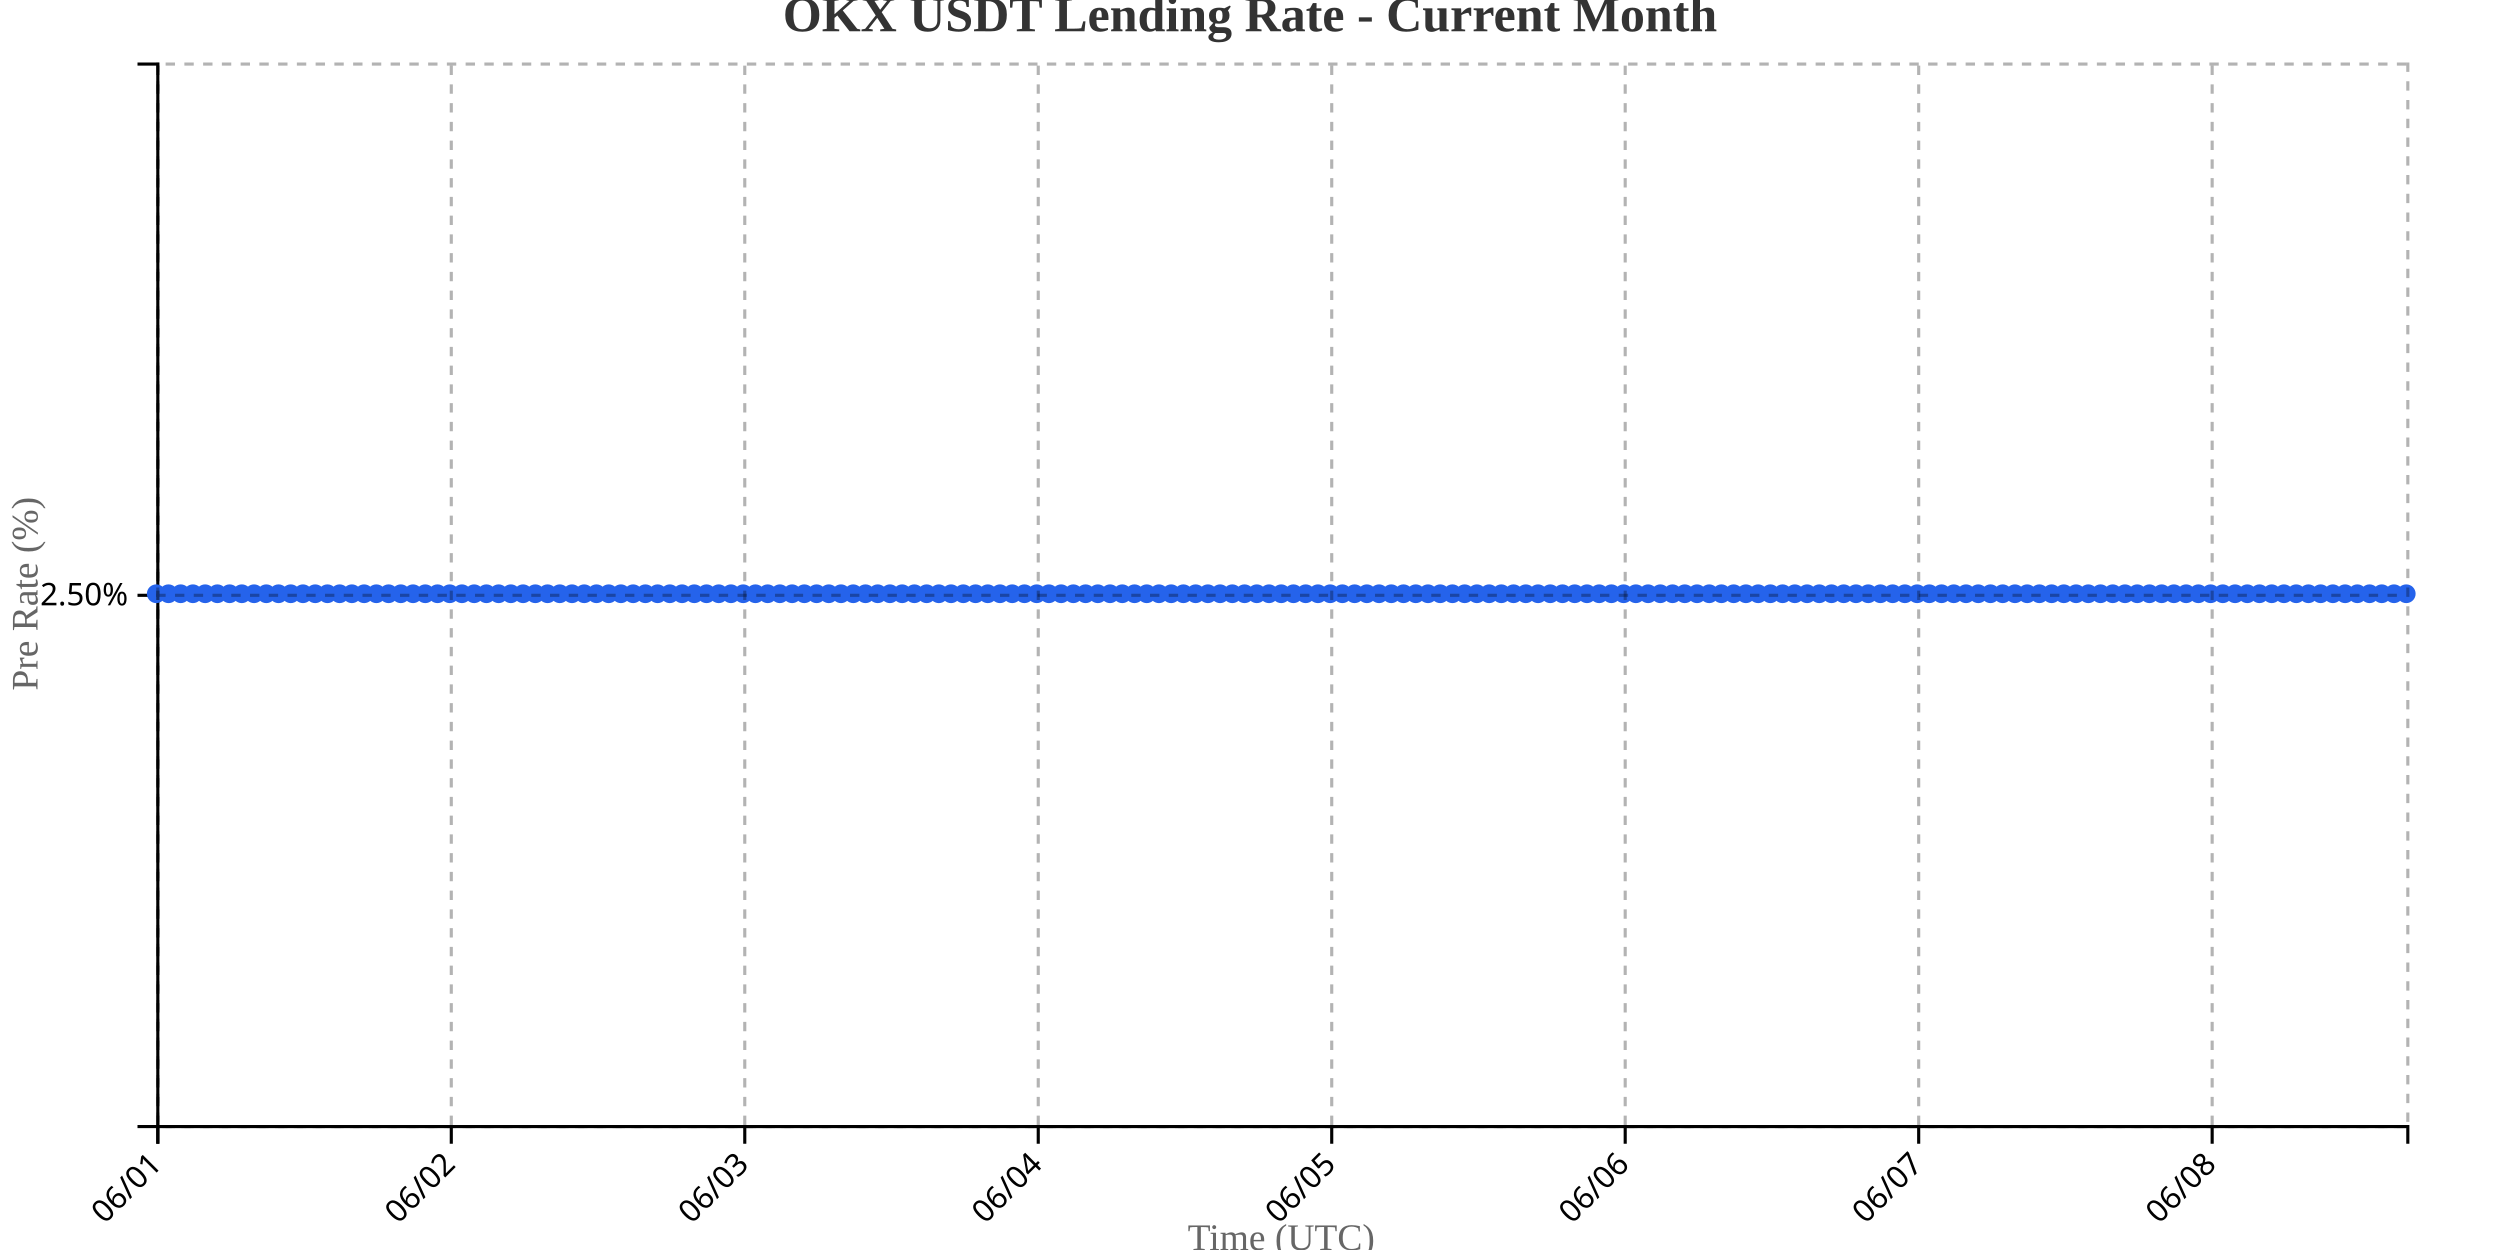
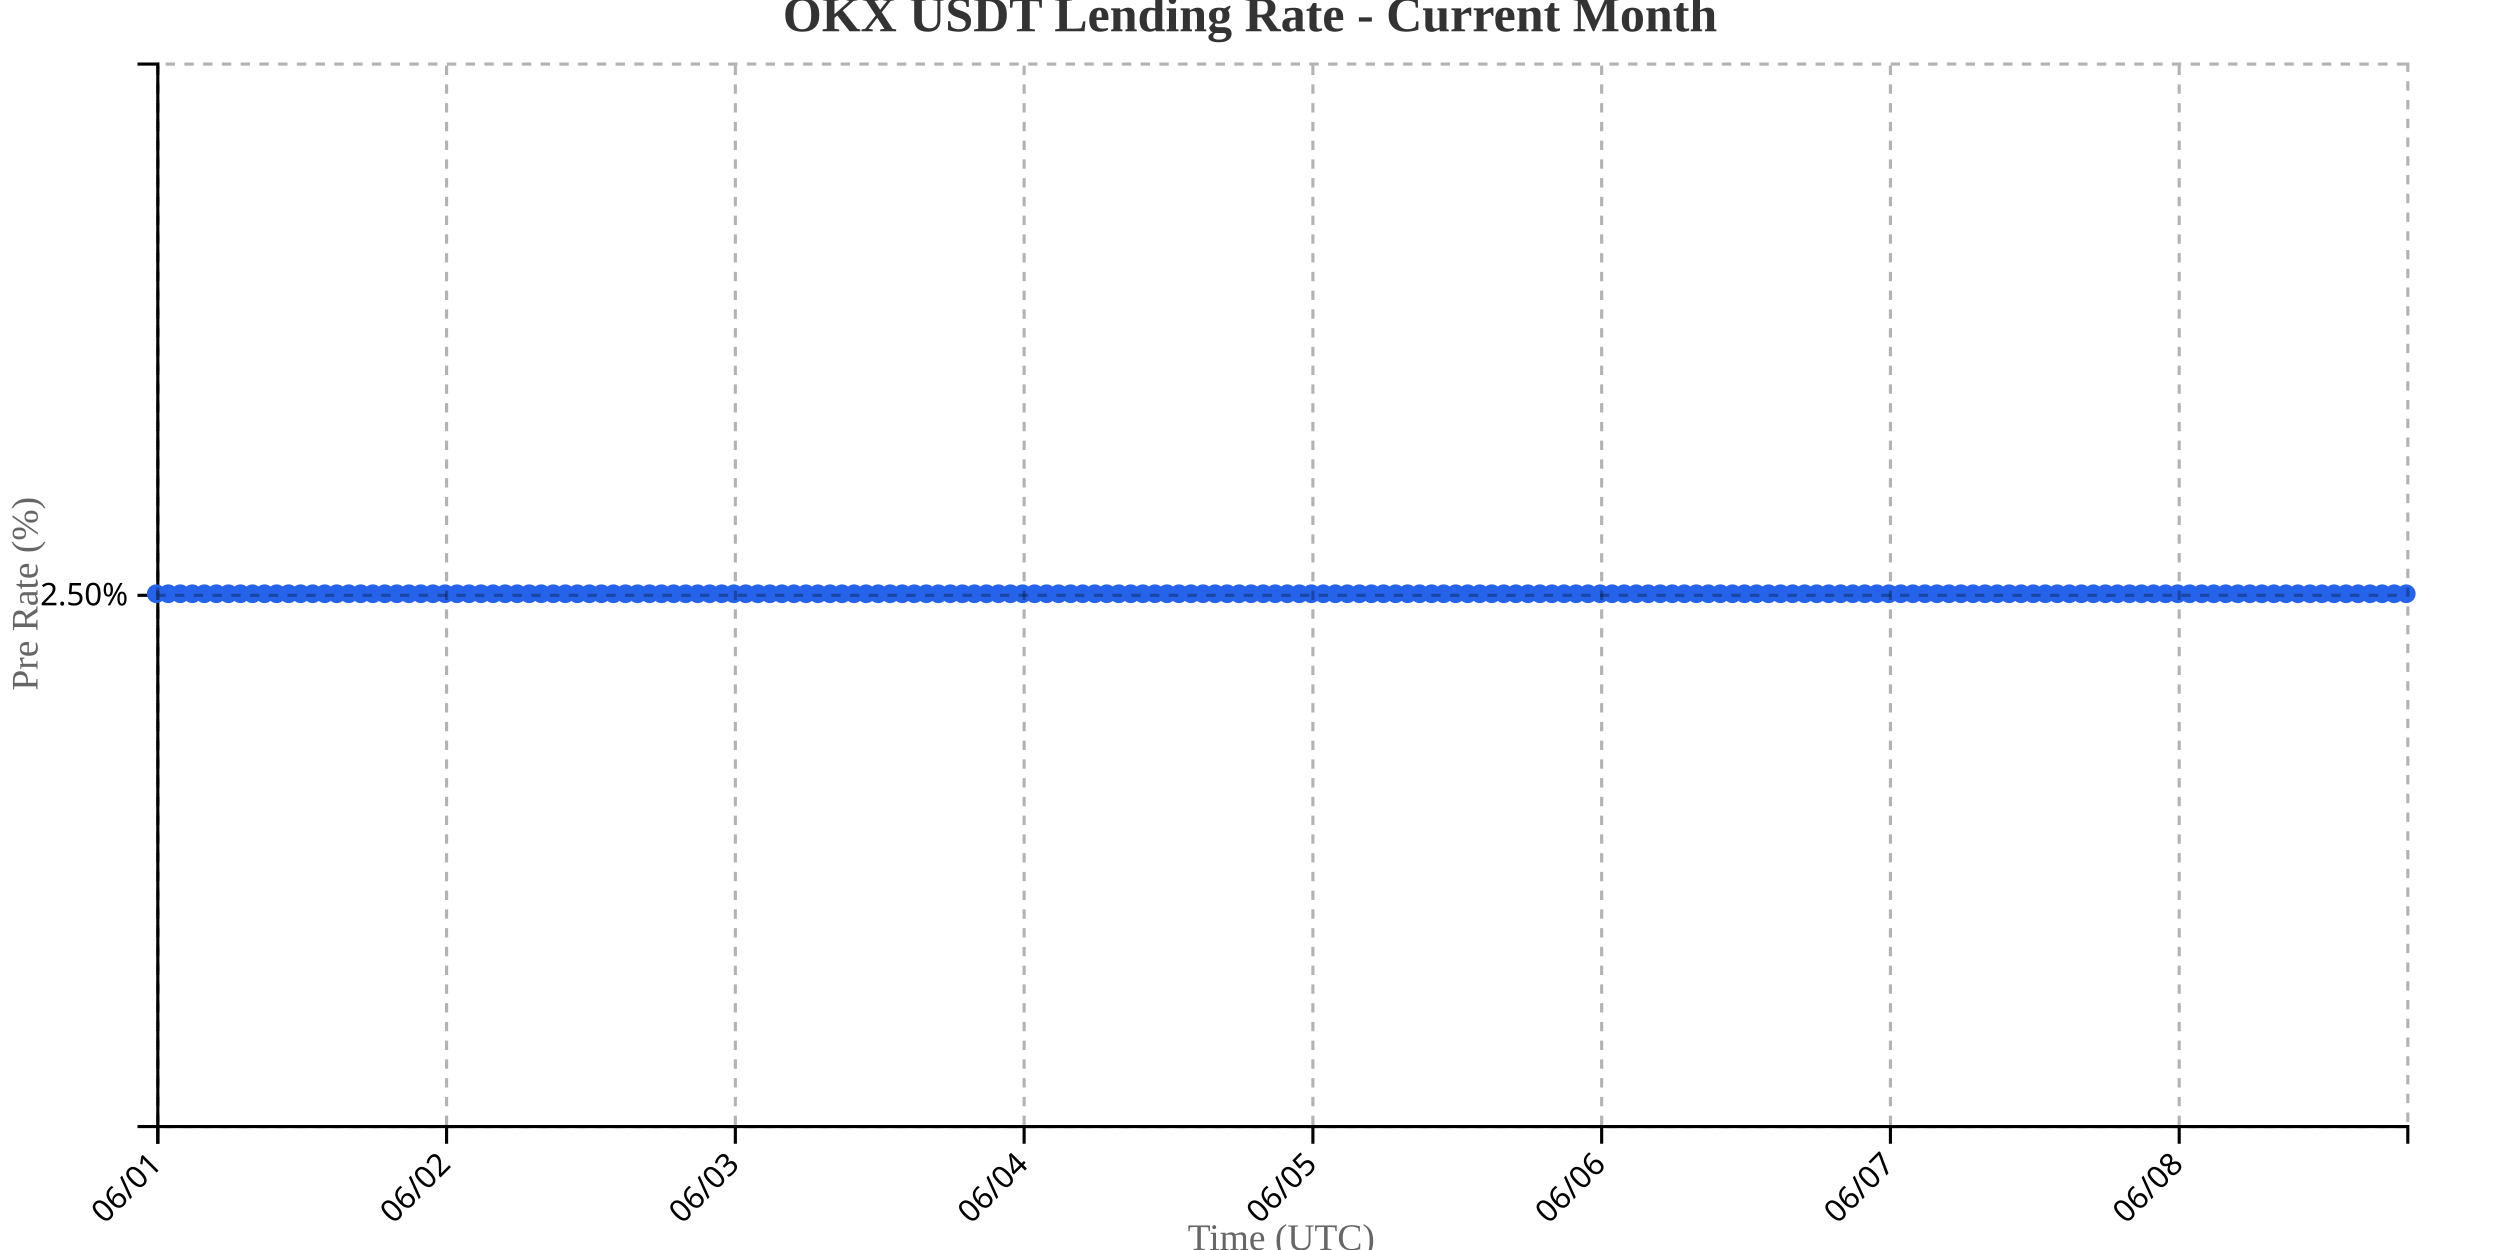
<svg xmlns="http://www.w3.org/2000/svg" width="800" height="400">
  <g transform="translate(50,20)">
    <g transform="translate(0,340)" fill="none" font-size="10" font-family="sans-serif" text-anchor="middle">
      <path class="domain" stroke="currentColor" d="M0.5,6V0.5H720.5V6" />
      <g class="tick" opacity="1" transform="translate(0.5,0)">
        <line stroke="currentColor" y2="6" />
        <text fill="currentColor" y="9" dy=".15em" style="text-anchor: end;" dx="-.8em" transform="rotate(-45)">06/01</text>
      </g>
-       <g class="tick" opacity="1" transform="translate(94.41304,0)">
+       <g class="tick" opacity="1" transform="translate(92.90642,0)">
        <line stroke="currentColor" y2="6" />
        <text fill="currentColor" y="9" dy=".15em" style="text-anchor: end;" dx="-.8em" transform="rotate(-45)">06/02</text>
      </g>
-       <g class="tick" opacity="1" transform="translate(188.3261,0)">
+       <g class="tick" opacity="1" transform="translate(185.3128,0)">
        <line stroke="currentColor" y2="6" />
        <text fill="currentColor" y="9" dy=".15em" style="text-anchor: end;" dx="-.8em" transform="rotate(-45)">06/03</text>
      </g>
-       <g class="tick" opacity="1" transform="translate(282.2391,0)">
+       <g class="tick" opacity="1" transform="translate(277.7193,0)">
        <line stroke="currentColor" y2="6" />
        <text fill="currentColor" y="9" dy=".15em" style="text-anchor: end;" dx="-.8em" transform="rotate(-45)">06/04</text>
      </g>
-       <g class="tick" opacity="1" transform="translate(376.1522,0)">
+       <g class="tick" opacity="1" transform="translate(370.1257,0)">
        <line stroke="currentColor" y2="6" />
        <text fill="currentColor" y="9" dy=".15em" style="text-anchor: end;" dx="-.8em" transform="rotate(-45)">06/05</text>
      </g>
-       <g class="tick" opacity="1" transform="translate(470.0652,0)">
+       <g class="tick" opacity="1" transform="translate(462.5321,0)">
        <line stroke="currentColor" y2="6" />
        <text fill="currentColor" y="9" dy=".15em" style="text-anchor: end;" dx="-.8em" transform="rotate(-45)">06/06</text>
      </g>
-       <g class="tick" opacity="1" transform="translate(563.9783,0)">
+       <g class="tick" opacity="1" transform="translate(554.9385,0)">
        <line stroke="currentColor" y2="6" />
        <text fill="currentColor" y="9" dy=".15em" style="text-anchor: end;" dx="-.8em" transform="rotate(-45)">06/07</text>
      </g>
-       <g class="tick" opacity="1" transform="translate(657.8913,0)">
+       <g class="tick" opacity="1" transform="translate(647.3449,0)">
        <line stroke="currentColor" y2="6" />
        <text fill="currentColor" y="9" dy=".15em" style="text-anchor: end;" dx="-.8em" transform="rotate(-45)">06/08</text>
      </g>
    </g>
    <g fill="none" font-size="10" font-family="sans-serif" text-anchor="end">
      <path class="domain" stroke="currentColor" d="M-6,340.5H0.5V0.5H-6" />
      <g class="tick" opacity="1" transform="translate(0,170.5)">
        <line stroke="currentColor" x2="-6" />
        <text fill="currentColor" x="-9" dy="0.32em">2.50%</text>
      </g>
    </g>
    <text transform="rotate(-90)" y="-50" x="-170" dy="1em" style="text-anchor: middle; font-size: 12px; fill: #666;">Pre Rate (%)</text>
    <text transform="translate(360, 380)" style="text-anchor: middle; font-size: 12px; fill: #666;">Time (UTC)</text>
-     <path fill="none" stroke="#2563eb" stroke-width="2" d="M0,170C1.304,170,2.609,170,3.913,170C5.217,170,6.522,170,7.826,170C9.13,170,10.435,170,11.739,170C13.043,170,14.348,170,15.652,170C16.957,170,18.261,170,19.565,170C20.87,170,22.174,170,23.478,170C24.783,170,26.087,170,27.391,170C28.696,170,30,170,31.304,170C32.609,170,33.913,170,35.217,170C36.522,170,37.826,170,39.13,170C40.435,170,41.739,170,43.043,170C44.348,170,45.652,170,46.957,170C48.261,170,49.565,170,50.87,170C52.174,170,53.478,170,54.783,170C56.087,170,57.391,170,58.696,170C60,170,61.304,170,62.609,170C63.913,170,65.217,170,66.522,170C67.826,170,69.13,170,70.435,170C71.739,170,73.043,170,74.348,170C75.652,170,76.957,170,78.261,170C79.565,170,80.87,170,82.174,170C83.478,170,84.783,170,86.087,170C87.391,170,88.696,170,90,170C91.304,170,92.609,170,93.913,170C95.217,170,96.522,170,97.826,170C99.13,170,100.435,170,101.739,170C103.043,170,104.348,170,105.652,170C106.957,170,108.261,170,109.565,170C110.87,170,112.174,170,113.478,170C114.783,170,116.087,170,117.391,170C118.696,170,120,170,121.304,170C122.609,170,123.913,170,125.217,170C126.522,170,127.826,170,129.13,170C130.435,170,131.739,170,133.043,170C134.348,170,135.652,170,136.957,170C138.261,170,139.565,170,140.87,170C142.174,170,143.478,170,144.783,170C146.087,170,147.391,170,148.696,170C150,170,151.304,170,152.609,170C153.913,170,155.217,170,156.522,170C157.826,170,159.13,170,160.435,170C161.739,170,163.043,170,164.348,170C165.652,170,166.957,170,168.261,170C169.565,170,170.87,170,172.174,170C173.478,170,174.783,170,176.087,170C177.391,170,178.696,170,180,170C181.304,170,182.609,170,183.913,170C185.217,170,186.522,170,187.826,170C189.13,170,190.435,170,191.739,170C193.043,170,194.348,170,195.652,170C196.957,170,198.261,170,199.565,170C200.87,170,202.174,170,203.478,170C204.783,170,206.087,170,207.391,170C208.696,170,210,170,211.304,170C212.609,170,213.913,170,215.217,170C216.522,170,217.826,170,219.13,170C220.435,170,221.739,170,223.043,170C224.348,170,225.652,170,226.957,170C228.261,170,229.565,170,230.87,170C232.174,170,233.478,170,234.783,170C236.087,170,237.391,170,238.696,170C240,170,241.304,170,242.609,170C243.913,170,245.217,170,246.522,170C247.826,170,249.13,170,250.435,170C251.739,170,253.043,170,254.348,170C255.652,170,256.957,170,258.261,170C259.565,170,260.87,170,262.174,170C263.478,170,264.783,170,266.087,170C267.391,170,268.696,170,270,170C271.304,170,272.609,170,273.913,170C275.217,170,276.522,170,277.826,170C279.13,170,280.435,170,281.739,170C283.043,170,284.348,170,285.652,170C286.957,170,288.261,170,289.565,170C290.87,170,292.174,170,293.478,170C294.783,170,296.087,170,297.391,170C298.696,170,300,170,301.304,170C302.609,170,303.913,170,305.217,170C306.522,170,307.826,170,309.13,170C310.435,170,311.739,170,313.043,170C314.348,170,315.652,170,316.957,170C318.261,170,319.565,170,320.87,170C322.174,170,323.478,170,324.783,170C326.087,170,327.391,170,328.696,170C330,170,331.304,170,332.609,170C333.913,170,335.217,170,336.522,170C337.826,170,339.13,170,340.435,170C341.739,170,343.043,170,344.348,170C345.652,170,346.957,170,348.261,170C349.565,170,350.87,170,352.174,170C353.478,170,354.783,170,356.087,170C357.391,170,358.696,170,360,170C361.304,170,362.609,170,363.913,170C365.217,170,366.522,170,367.826,170C369.13,170,370.435,170,371.739,170C373.043,170,374.348,170,375.652,170C376.957,170,378.261,170,379.565,170C380.87,170,382.174,170,383.478,170C384.783,170,386.087,170,387.391,170C388.696,170,390,170,391.304,170C392.609,170,393.913,170,395.217,170C396.522,170,397.826,170,399.13,170C400.435,170,401.739,170,403.043,170C404.348,170,405.652,170,406.957,170C408.261,170,409.565,170,410.87,170C412.174,170,413.478,170,414.783,170C416.087,170,417.391,170,418.696,170C420,170,421.304,170,422.609,170C423.913,170,425.217,170,426.522,170C427.826,170,429.13,170,430.435,170C431.739,170,433.043,170,434.348,170C435.652,170,436.957,170,438.261,170C439.565,170,440.87,170,442.174,170C443.478,170,444.783,170,446.087,170C447.391,170,448.696,170,450,170C451.304,170,452.609,170,453.913,170C455.217,170,456.522,170,457.826,170C459.13,170,460.435,170,461.739,170C463.043,170,464.348,170,465.652,170C466.957,170,468.261,170,469.565,170C470.87,170,472.174,170,473.478,170C474.783,170,476.087,170,477.391,170C478.696,170,480,170,481.304,170C482.609,170,483.913,170,485.217,170C486.522,170,487.826,170,489.13,170C490.435,170,491.739,170,493.043,170C494.348,170,495.652,170,496.957,170C498.261,170,499.565,170,500.87,170C502.174,170,503.478,170,504.783,170C506.087,170,507.391,170,508.696,170C510,170,511.304,170,512.609,170C513.913,170,515.217,170,516.522,170C517.826,170,519.13,170,520.435,170C521.739,170,523.043,170,524.348,170C525.652,170,526.957,170,528.261,170C529.565,170,530.87,170,532.174,170C533.478,170,534.783,170,536.087,170C537.391,170,538.696,170,540,170C541.304,170,542.609,170,543.913,170C545.217,170,546.522,170,547.826,170C549.13,170,550.435,170,551.739,170C553.043,170,554.348,170,555.652,170C556.957,170,558.261,170,559.565,170C560.87,170,562.174,170,563.478,170C564.783,170,566.087,170,567.391,170C568.696,170,570,170,571.304,170C572.609,170,573.913,170,575.217,170C576.522,170,577.826,170,579.13,170C580.435,170,581.739,170,583.043,170C584.348,170,585.652,170,586.957,170C588.261,170,589.565,170,590.87,170C592.174,170,593.478,170,594.783,170C596.087,170,597.391,170,598.696,170C600,170,601.304,170,602.609,170C603.913,170,605.217,170,606.522,170C607.826,170,609.13,170,610.435,170C611.739,170,613.043,170,614.348,170C615.652,170,616.957,170,618.261,170C619.565,170,620.87,170,622.174,170C623.478,170,624.783,170,626.087,170C627.391,170,628.696,170,630,170C631.304,170,632.609,170,633.913,170C635.217,170,636.522,170,637.826,170C639.13,170,640.435,170,641.739,170C643.043,170,644.348,170,645.652,170C646.957,170,648.261,170,649.565,170C650.87,170,652.174,170,653.478,170C654.783,170,656.087,170,657.391,170C658.696,170,660,170,661.304,170C662.609,170,663.913,170,665.217,170C666.522,170,667.826,170,669.13,170C670.435,170,671.739,170,673.043,170C674.348,170,675.652,170,676.957,170C678.261,170,679.565,170,680.87,170C682.174,170,683.478,170,684.783,170C686.087,170,687.391,170,688.696,170C690,170,691.304,170,692.609,170C693.913,170,695.217,170,696.522,170C697.826,170,699.13,170,700.435,170C701.739,170,703.043,170,704.348,170C705.652,170,706.957,170,708.261,170C709.565,170,710.87,170,712.174,170C713.478,170,714.783,170,716.087,170C717.391,170,718.696,170,720,170" />
+     <path fill="none" stroke="#2563eb" stroke-width="2" d="M0,170C1.283,170,2.567,170,3.85,170C5.134,170,6.417,170,7.701,170C8.984,170,10.267,170,11.551,170C12.834,170,14.118,170,15.401,170C16.684,170,17.968,170,19.251,170C20.535,170,21.818,170,23.102,170C24.385,170,25.668,170,26.952,170C28.235,170,29.519,170,30.802,170C32.086,170,33.369,170,34.652,170C35.936,170,37.219,170,38.503,170C39.786,170,41.07,170,42.353,170C43.636,170,44.92,170,46.203,170C47.487,170,48.77,170,50.053,170C51.337,170,52.62,170,53.904,170C55.187,170,56.471,170,57.754,170C59.037,170,60.321,170,61.604,170C62.888,170,64.171,170,65.455,170C66.738,170,68.021,170,69.305,170C70.588,170,71.872,170,73.155,170C74.439,170,75.722,170,77.005,170C78.289,170,79.572,170,80.856,170C82.139,170,83.422,170,84.706,170C85.989,170,87.273,170,88.556,170C89.84,170,91.123,170,92.406,170C93.69,170,94.973,170,96.257,170C97.54,170,98.824,170,100.107,170C101.39,170,102.674,170,103.957,170C105.241,170,106.524,170,107.807,170C109.091,170,110.374,170,111.658,170C112.941,170,114.225,170,115.508,170C116.791,170,118.075,170,119.358,170C120.642,170,121.925,170,123.209,170C124.492,170,125.775,170,127.059,170C128.342,170,129.626,170,130.909,170C132.193,170,133.476,170,134.759,170C136.043,170,137.326,170,138.61,170C139.893,170,141.176,170,142.46,170C143.743,170,145.027,170,146.31,170C147.594,170,148.877,170,150.16,170C151.444,170,152.727,170,154.011,170C155.294,170,156.578,170,157.861,170C159.144,170,160.428,170,161.711,170C162.995,170,164.278,170,165.561,170C166.845,170,168.128,170,169.412,170C170.695,170,171.979,170,173.262,170C174.545,170,175.829,170,177.112,170C178.396,170,179.679,170,180.963,170C182.246,170,183.529,170,184.813,170C186.096,170,187.38,170,188.663,170C189.947,170,191.23,170,192.513,170C193.797,170,195.08,170,196.364,170C197.647,170,198.93,170,200.214,170C201.497,170,202.781,170,204.064,170C205.348,170,206.631,170,207.914,170C209.198,170,210.481,170,211.765,170C213.048,170,214.332,170,215.615,170C216.898,170,218.182,170,219.465,170C220.749,170,222.032,170,223.316,170C224.599,170,225.882,170,227.166,170C228.449,170,229.733,170,231.016,170C232.299,170,233.583,170,234.866,170C236.15,170,237.433,170,238.717,170C240,170,241.283,170,242.567,170C243.85,170,245.134,170,246.417,170C247.701,170,248.984,170,250.267,170C251.551,170,252.834,170,254.118,170C255.401,170,256.684,170,257.968,170C259.251,170,260.535,170,261.818,170C263.102,170,264.385,170,265.668,170C266.952,170,268.235,170,269.519,170C270.802,170,272.086,170,273.369,170C274.652,170,275.936,170,277.219,170C278.503,170,279.786,170,281.07,170C282.353,170,283.636,170,284.92,170C286.203,170,287.487,170,288.77,170C290.053,170,291.337,170,292.62,170C293.904,170,295.187,170,296.471,170C297.754,170,299.037,170,300.321,170C301.604,170,302.888,170,304.171,170C305.455,170,306.738,170,308.021,170C309.305,170,310.588,170,311.872,170C313.155,170,314.439,170,315.722,170C317.005,170,318.289,170,319.572,170C320.856,170,322.139,170,323.422,170C324.706,170,325.989,170,327.273,170C328.556,170,329.84,170,331.123,170C332.406,170,333.69,170,334.973,170C336.257,170,337.54,170,338.824,170C340.107,170,341.39,170,342.674,170C343.957,170,345.241,170,346.524,170C347.807,170,349.091,170,350.374,170C351.658,170,352.941,170,354.225,170C355.508,170,356.791,170,358.075,170C359.358,170,360.642,170,361.925,170C363.209,170,364.492,170,365.775,170C367.059,170,368.342,170,369.626,170C370.909,170,372.193,170,373.476,170C374.759,170,376.043,170,377.326,170C378.61,170,379.893,170,381.176,170C382.46,170,383.743,170,385.027,170C386.31,170,387.594,170,388.877,170C390.16,170,391.444,170,392.727,170C394.011,170,395.294,170,396.578,170C397.861,170,399.144,170,400.428,170C401.711,170,402.995,170,404.278,170C405.561,170,406.845,170,408.128,170C409.412,170,410.695,170,411.979,170C413.262,170,414.545,170,415.829,170C417.112,170,418.396,170,419.679,170C420.963,170,422.246,170,423.529,170C424.813,170,426.096,170,427.38,170C428.663,170,429.947,170,431.23,170C432.513,170,433.797,170,435.08,170C436.364,170,437.647,170,438.93,170C440.214,170,441.497,170,442.781,170C444.064,170,445.348,170,446.631,170C447.914,170,449.198,170,450.481,170C451.765,170,453.048,170,454.332,170C455.615,170,456.898,170,458.182,170C459.465,170,460.749,170,462.032,170C463.316,170,464.599,170,465.882,170C467.166,170,468.449,170,469.733,170C471.016,170,472.299,170,473.583,170C474.866,170,476.15,170,477.433,170C478.717,170,480,170,481.283,170C482.567,170,483.85,170,485.134,170C486.417,170,487.701,170,488.984,170C490.267,170,491.551,170,492.834,170C494.118,170,495.401,170,496.684,170C497.968,170,499.251,170,500.535,170C501.818,170,503.102,170,504.385,170C505.668,170,506.952,170,508.235,170C509.519,170,510.802,170,512.086,170C513.369,170,514.652,170,515.936,170C517.219,170,518.503,170,519.786,170C521.07,170,522.353,170,523.636,170C524.92,170,526.203,170,527.487,170C528.77,170,530.053,170,531.337,170C532.62,170,533.904,170,535.187,170C536.471,170,537.754,170,539.037,170C540.321,170,541.604,170,542.888,170C544.171,170,545.455,170,546.738,170C548.021,170,549.305,170,550.588,170C551.872,170,553.155,170,554.439,170C555.722,170,557.005,170,558.289,170C559.572,170,560.856,170,562.139,170C563.422,170,564.706,170,565.989,170C567.273,170,568.556,170,569.84,170C571.123,170,572.406,170,573.69,170C574.973,170,576.257,170,577.54,170C578.824,170,580.107,170,581.39,170C582.674,170,583.957,170,585.241,170C586.524,170,587.807,170,589.091,170C590.374,170,591.658,170,592.941,170C594.225,170,595.508,170,596.791,170C598.075,170,599.358,170,600.642,170C601.925,170,603.209,170,604.492,170C605.775,170,607.059,170,608.342,170C609.626,170,610.909,170,612.193,170C613.476,170,614.759,170,616.043,170C617.326,170,618.61,170,619.893,170C621.176,170,622.46,170,623.743,170C625.027,170,626.31,170,627.594,170C628.877,170,630.16,170,631.444,170C632.727,170,634.011,170,635.294,170C636.578,170,637.861,170,639.144,170C640.428,170,641.711,170,642.995,170C644.278,170,645.561,170,646.845,170C648.128,170,649.412,170,650.695,170C651.979,170,653.262,170,654.545,170C655.829,170,657.112,170,658.396,170C659.679,170,660.963,170,662.246,170C663.529,170,664.813,170,666.096,170C667.38,170,668.663,170,669.947,170C671.23,170,672.513,170,673.797,170C675.08,170,676.364,170,677.647,170C678.93,170,680.214,170,681.497,170C682.781,170,684.064,170,685.348,170C686.631,170,687.914,170,689.198,170C690.481,170,691.765,170,693.048,170C694.332,170,695.615,170,696.898,170C698.182,170,699.465,170,700.749,170C702.032,170,703.316,170,704.599,170C705.882,170,707.166,170,708.449,170C709.733,170,711.016,170,712.299,170C713.583,170,714.866,170,716.15,170C717.433,170,718.717,170,720,170" />
    <circle class="dot" cx="0" cy="170" r="3" fill="#2563eb" />
-     <circle class="dot" cx="3.913" cy="170" r="3" fill="#2563eb" />
-     <circle class="dot" cx="7.826" cy="170" r="3" fill="#2563eb" />
-     <circle class="dot" cx="11.739" cy="170" r="3" fill="#2563eb" />
-     <circle class="dot" cx="15.652" cy="170" r="3" fill="#2563eb" />
-     <circle class="dot" cx="19.565" cy="170" r="3" fill="#2563eb" />
-     <circle class="dot" cx="23.478" cy="170" r="3" fill="#2563eb" />
-     <circle class="dot" cx="27.391" cy="170" r="3" fill="#2563eb" />
-     <circle class="dot" cx="31.304" cy="170" r="3" fill="#2563eb" />
-     <circle class="dot" cx="35.217" cy="170" r="3" fill="#2563eb" />
-     <circle class="dot" cx="39.13" cy="170" r="3" fill="#2563eb" />
-     <circle class="dot" cx="43.043" cy="170" r="3" fill="#2563eb" />
-     <circle class="dot" cx="46.957" cy="170" r="3" fill="#2563eb" />
-     <circle class="dot" cx="50.87" cy="170" r="3" fill="#2563eb" />
-     <circle class="dot" cx="54.783" cy="170" r="3" fill="#2563eb" />
-     <circle class="dot" cx="58.696" cy="170" r="3" fill="#2563eb" />
-     <circle class="dot" cx="62.609" cy="170" r="3" fill="#2563eb" />
-     <circle class="dot" cx="66.522" cy="170" r="3" fill="#2563eb" />
-     <circle class="dot" cx="70.435" cy="170" r="3" fill="#2563eb" />
-     <circle class="dot" cx="74.348" cy="170" r="3" fill="#2563eb" />
-     <circle class="dot" cx="78.261" cy="170" r="3" fill="#2563eb" />
-     <circle class="dot" cx="82.174" cy="170" r="3" fill="#2563eb" />
-     <circle class="dot" cx="86.087" cy="170" r="3" fill="#2563eb" />
-     <circle class="dot" cx="90" cy="170" r="3" fill="#2563eb" />
-     <circle class="dot" cx="93.913" cy="170" r="3" fill="#2563eb" />
-     <circle class="dot" cx="97.826" cy="170" r="3" fill="#2563eb" />
-     <circle class="dot" cx="101.739" cy="170" r="3" fill="#2563eb" />
-     <circle class="dot" cx="105.652" cy="170" r="3" fill="#2563eb" />
-     <circle class="dot" cx="109.565" cy="170" r="3" fill="#2563eb" />
-     <circle class="dot" cx="113.478" cy="170" r="3" fill="#2563eb" />
-     <circle class="dot" cx="117.391" cy="170" r="3" fill="#2563eb" />
-     <circle class="dot" cx="121.304" cy="170" r="3" fill="#2563eb" />
-     <circle class="dot" cx="125.217" cy="170" r="3" fill="#2563eb" />
-     <circle class="dot" cx="129.13" cy="170" r="3" fill="#2563eb" />
-     <circle class="dot" cx="133.043" cy="170" r="3" fill="#2563eb" />
-     <circle class="dot" cx="136.957" cy="170" r="3" fill="#2563eb" />
-     <circle class="dot" cx="140.87" cy="170" r="3" fill="#2563eb" />
-     <circle class="dot" cx="144.783" cy="170" r="3" fill="#2563eb" />
-     <circle class="dot" cx="148.696" cy="170" r="3" fill="#2563eb" />
-     <circle class="dot" cx="152.609" cy="170" r="3" fill="#2563eb" />
-     <circle class="dot" cx="156.522" cy="170" r="3" fill="#2563eb" />
-     <circle class="dot" cx="160.435" cy="170" r="3" fill="#2563eb" />
-     <circle class="dot" cx="164.348" cy="170" r="3" fill="#2563eb" />
-     <circle class="dot" cx="168.261" cy="170" r="3" fill="#2563eb" />
-     <circle class="dot" cx="172.174" cy="170" r="3" fill="#2563eb" />
-     <circle class="dot" cx="176.087" cy="170" r="3" fill="#2563eb" />
-     <circle class="dot" cx="180" cy="170" r="3" fill="#2563eb" />
-     <circle class="dot" cx="183.913" cy="170" r="3" fill="#2563eb" />
-     <circle class="dot" cx="187.826" cy="170" r="3" fill="#2563eb" />
-     <circle class="dot" cx="191.739" cy="170" r="3" fill="#2563eb" />
-     <circle class="dot" cx="195.652" cy="170" r="3" fill="#2563eb" />
-     <circle class="dot" cx="199.565" cy="170" r="3" fill="#2563eb" />
-     <circle class="dot" cx="203.478" cy="170" r="3" fill="#2563eb" />
-     <circle class="dot" cx="207.391" cy="170" r="3" fill="#2563eb" />
-     <circle class="dot" cx="211.304" cy="170" r="3" fill="#2563eb" />
-     <circle class="dot" cx="215.217" cy="170" r="3" fill="#2563eb" />
-     <circle class="dot" cx="219.13" cy="170" r="3" fill="#2563eb" />
-     <circle class="dot" cx="223.043" cy="170" r="3" fill="#2563eb" />
-     <circle class="dot" cx="226.957" cy="170" r="3" fill="#2563eb" />
-     <circle class="dot" cx="230.87" cy="170" r="3" fill="#2563eb" />
-     <circle class="dot" cx="234.783" cy="170" r="3" fill="#2563eb" />
-     <circle class="dot" cx="238.696" cy="170" r="3" fill="#2563eb" />
-     <circle class="dot" cx="242.609" cy="170" r="3" fill="#2563eb" />
-     <circle class="dot" cx="246.522" cy="170" r="3" fill="#2563eb" />
-     <circle class="dot" cx="250.435" cy="170" r="3" fill="#2563eb" />
-     <circle class="dot" cx="254.348" cy="170" r="3" fill="#2563eb" />
-     <circle class="dot" cx="258.261" cy="170" r="3" fill="#2563eb" />
-     <circle class="dot" cx="262.174" cy="170" r="3" fill="#2563eb" />
-     <circle class="dot" cx="266.087" cy="170" r="3" fill="#2563eb" />
-     <circle class="dot" cx="270" cy="170" r="3" fill="#2563eb" />
-     <circle class="dot" cx="273.913" cy="170" r="3" fill="#2563eb" />
-     <circle class="dot" cx="277.826" cy="170" r="3" fill="#2563eb" />
-     <circle class="dot" cx="281.739" cy="170" r="3" fill="#2563eb" />
-     <circle class="dot" cx="285.652" cy="170" r="3" fill="#2563eb" />
-     <circle class="dot" cx="289.565" cy="170" r="3" fill="#2563eb" />
-     <circle class="dot" cx="293.478" cy="170" r="3" fill="#2563eb" />
-     <circle class="dot" cx="297.391" cy="170" r="3" fill="#2563eb" />
-     <circle class="dot" cx="301.304" cy="170" r="3" fill="#2563eb" />
-     <circle class="dot" cx="305.217" cy="170" r="3" fill="#2563eb" />
-     <circle class="dot" cx="309.13" cy="170" r="3" fill="#2563eb" />
-     <circle class="dot" cx="313.043" cy="170" r="3" fill="#2563eb" />
-     <circle class="dot" cx="316.957" cy="170" r="3" fill="#2563eb" />
-     <circle class="dot" cx="320.87" cy="170" r="3" fill="#2563eb" />
-     <circle class="dot" cx="324.783" cy="170" r="3" fill="#2563eb" />
-     <circle class="dot" cx="328.696" cy="170" r="3" fill="#2563eb" />
-     <circle class="dot" cx="332.609" cy="170" r="3" fill="#2563eb" />
-     <circle class="dot" cx="336.522" cy="170" r="3" fill="#2563eb" />
-     <circle class="dot" cx="340.435" cy="170" r="3" fill="#2563eb" />
-     <circle class="dot" cx="344.348" cy="170" r="3" fill="#2563eb" />
-     <circle class="dot" cx="348.261" cy="170" r="3" fill="#2563eb" />
-     <circle class="dot" cx="352.174" cy="170" r="3" fill="#2563eb" />
-     <circle class="dot" cx="356.087" cy="170" r="3" fill="#2563eb" />
-     <circle class="dot" cx="360" cy="170" r="3" fill="#2563eb" />
-     <circle class="dot" cx="363.913" cy="170" r="3" fill="#2563eb" />
-     <circle class="dot" cx="367.826" cy="170" r="3" fill="#2563eb" />
-     <circle class="dot" cx="371.739" cy="170" r="3" fill="#2563eb" />
-     <circle class="dot" cx="375.652" cy="170" r="3" fill="#2563eb" />
-     <circle class="dot" cx="379.565" cy="170" r="3" fill="#2563eb" />
-     <circle class="dot" cx="383.478" cy="170" r="3" fill="#2563eb" />
-     <circle class="dot" cx="387.391" cy="170" r="3" fill="#2563eb" />
-     <circle class="dot" cx="391.304" cy="170" r="3" fill="#2563eb" />
-     <circle class="dot" cx="395.217" cy="170" r="3" fill="#2563eb" />
-     <circle class="dot" cx="399.13" cy="170" r="3" fill="#2563eb" />
-     <circle class="dot" cx="403.043" cy="170" r="3" fill="#2563eb" />
-     <circle class="dot" cx="406.957" cy="170" r="3" fill="#2563eb" />
-     <circle class="dot" cx="410.87" cy="170" r="3" fill="#2563eb" />
-     <circle class="dot" cx="414.783" cy="170" r="3" fill="#2563eb" />
-     <circle class="dot" cx="418.696" cy="170" r="3" fill="#2563eb" />
-     <circle class="dot" cx="422.609" cy="170" r="3" fill="#2563eb" />
-     <circle class="dot" cx="426.522" cy="170" r="3" fill="#2563eb" />
-     <circle class="dot" cx="430.435" cy="170" r="3" fill="#2563eb" />
-     <circle class="dot" cx="434.348" cy="170" r="3" fill="#2563eb" />
-     <circle class="dot" cx="438.261" cy="170" r="3" fill="#2563eb" />
-     <circle class="dot" cx="442.174" cy="170" r="3" fill="#2563eb" />
-     <circle class="dot" cx="446.087" cy="170" r="3" fill="#2563eb" />
-     <circle class="dot" cx="450" cy="170" r="3" fill="#2563eb" />
-     <circle class="dot" cx="453.913" cy="170" r="3" fill="#2563eb" />
-     <circle class="dot" cx="457.826" cy="170" r="3" fill="#2563eb" />
-     <circle class="dot" cx="461.739" cy="170" r="3" fill="#2563eb" />
-     <circle class="dot" cx="465.652" cy="170" r="3" fill="#2563eb" />
-     <circle class="dot" cx="469.565" cy="170" r="3" fill="#2563eb" />
-     <circle class="dot" cx="473.478" cy="170" r="3" fill="#2563eb" />
-     <circle class="dot" cx="477.391" cy="170" r="3" fill="#2563eb" />
-     <circle class="dot" cx="481.304" cy="170" r="3" fill="#2563eb" />
-     <circle class="dot" cx="485.217" cy="170" r="3" fill="#2563eb" />
-     <circle class="dot" cx="489.13" cy="170" r="3" fill="#2563eb" />
-     <circle class="dot" cx="493.043" cy="170" r="3" fill="#2563eb" />
-     <circle class="dot" cx="496.957" cy="170" r="3" fill="#2563eb" />
-     <circle class="dot" cx="500.87" cy="170" r="3" fill="#2563eb" />
-     <circle class="dot" cx="504.783" cy="170" r="3" fill="#2563eb" />
-     <circle class="dot" cx="508.696" cy="170" r="3" fill="#2563eb" />
-     <circle class="dot" cx="512.609" cy="170" r="3" fill="#2563eb" />
-     <circle class="dot" cx="516.522" cy="170" r="3" fill="#2563eb" />
-     <circle class="dot" cx="520.435" cy="170" r="3" fill="#2563eb" />
-     <circle class="dot" cx="524.348" cy="170" r="3" fill="#2563eb" />
-     <circle class="dot" cx="528.261" cy="170" r="3" fill="#2563eb" />
-     <circle class="dot" cx="532.174" cy="170" r="3" fill="#2563eb" />
-     <circle class="dot" cx="536.087" cy="170" r="3" fill="#2563eb" />
-     <circle class="dot" cx="540" cy="170" r="3" fill="#2563eb" />
-     <circle class="dot" cx="543.913" cy="170" r="3" fill="#2563eb" />
-     <circle class="dot" cx="547.826" cy="170" r="3" fill="#2563eb" />
-     <circle class="dot" cx="551.739" cy="170" r="3" fill="#2563eb" />
-     <circle class="dot" cx="555.652" cy="170" r="3" fill="#2563eb" />
-     <circle class="dot" cx="559.565" cy="170" r="3" fill="#2563eb" />
-     <circle class="dot" cx="563.478" cy="170" r="3" fill="#2563eb" />
-     <circle class="dot" cx="567.391" cy="170" r="3" fill="#2563eb" />
-     <circle class="dot" cx="571.304" cy="170" r="3" fill="#2563eb" />
-     <circle class="dot" cx="575.217" cy="170" r="3" fill="#2563eb" />
-     <circle class="dot" cx="579.13" cy="170" r="3" fill="#2563eb" />
-     <circle class="dot" cx="583.043" cy="170" r="3" fill="#2563eb" />
-     <circle class="dot" cx="586.957" cy="170" r="3" fill="#2563eb" />
-     <circle class="dot" cx="590.87" cy="170" r="3" fill="#2563eb" />
-     <circle class="dot" cx="594.783" cy="170" r="3" fill="#2563eb" />
-     <circle class="dot" cx="598.696" cy="170" r="3" fill="#2563eb" />
-     <circle class="dot" cx="602.609" cy="170" r="3" fill="#2563eb" />
-     <circle class="dot" cx="606.522" cy="170" r="3" fill="#2563eb" />
-     <circle class="dot" cx="610.435" cy="170" r="3" fill="#2563eb" />
-     <circle class="dot" cx="614.348" cy="170" r="3" fill="#2563eb" />
-     <circle class="dot" cx="618.261" cy="170" r="3" fill="#2563eb" />
-     <circle class="dot" cx="622.174" cy="170" r="3" fill="#2563eb" />
-     <circle class="dot" cx="626.087" cy="170" r="3" fill="#2563eb" />
-     <circle class="dot" cx="630" cy="170" r="3" fill="#2563eb" />
-     <circle class="dot" cx="633.913" cy="170" r="3" fill="#2563eb" />
-     <circle class="dot" cx="637.826" cy="170" r="3" fill="#2563eb" />
-     <circle class="dot" cx="641.739" cy="170" r="3" fill="#2563eb" />
-     <circle class="dot" cx="645.652" cy="170" r="3" fill="#2563eb" />
-     <circle class="dot" cx="649.565" cy="170" r="3" fill="#2563eb" />
-     <circle class="dot" cx="653.478" cy="170" r="3" fill="#2563eb" />
-     <circle class="dot" cx="657.391" cy="170" r="3" fill="#2563eb" />
-     <circle class="dot" cx="661.304" cy="170" r="3" fill="#2563eb" />
-     <circle class="dot" cx="665.217" cy="170" r="3" fill="#2563eb" />
-     <circle class="dot" cx="669.13" cy="170" r="3" fill="#2563eb" />
-     <circle class="dot" cx="673.043" cy="170" r="3" fill="#2563eb" />
-     <circle class="dot" cx="676.957" cy="170" r="3" fill="#2563eb" />
-     <circle class="dot" cx="680.87" cy="170" r="3" fill="#2563eb" />
-     <circle class="dot" cx="684.783" cy="170" r="3" fill="#2563eb" />
-     <circle class="dot" cx="688.696" cy="170" r="3" fill="#2563eb" />
-     <circle class="dot" cx="692.609" cy="170" r="3" fill="#2563eb" />
-     <circle class="dot" cx="696.522" cy="170" r="3" fill="#2563eb" />
-     <circle class="dot" cx="700.435" cy="170" r="3" fill="#2563eb" />
-     <circle class="dot" cx="704.348" cy="170" r="3" fill="#2563eb" />
-     <circle class="dot" cx="708.261" cy="170" r="3" fill="#2563eb" />
-     <circle class="dot" cx="712.174" cy="170" r="3" fill="#2563eb" />
-     <circle class="dot" cx="716.087" cy="170" r="3" fill="#2563eb" />
+     <circle class="dot" cx="3.85" cy="170" r="3" fill="#2563eb" />
+     <circle class="dot" cx="7.701" cy="170" r="3" fill="#2563eb" />
+     <circle class="dot" cx="11.551" cy="170" r="3" fill="#2563eb" />
+     <circle class="dot" cx="15.401" cy="170" r="3" fill="#2563eb" />
+     <circle class="dot" cx="19.251" cy="170" r="3" fill="#2563eb" />
+     <circle class="dot" cx="23.102" cy="170" r="3" fill="#2563eb" />
+     <circle class="dot" cx="26.952" cy="170" r="3" fill="#2563eb" />
+     <circle class="dot" cx="30.802" cy="170" r="3" fill="#2563eb" />
+     <circle class="dot" cx="34.652" cy="170" r="3" fill="#2563eb" />
+     <circle class="dot" cx="38.503" cy="170" r="3" fill="#2563eb" />
+     <circle class="dot" cx="42.353" cy="170" r="3" fill="#2563eb" />
+     <circle class="dot" cx="46.203" cy="170" r="3" fill="#2563eb" />
+     <circle class="dot" cx="50.053" cy="170" r="3" fill="#2563eb" />
+     <circle class="dot" cx="53.904" cy="170" r="3" fill="#2563eb" />
+     <circle class="dot" cx="57.754" cy="170" r="3" fill="#2563eb" />
+     <circle class="dot" cx="61.604" cy="170" r="3" fill="#2563eb" />
+     <circle class="dot" cx="65.455" cy="170" r="3" fill="#2563eb" />
+     <circle class="dot" cx="69.305" cy="170" r="3" fill="#2563eb" />
+     <circle class="dot" cx="73.155" cy="170" r="3" fill="#2563eb" />
+     <circle class="dot" cx="77.005" cy="170" r="3" fill="#2563eb" />
+     <circle class="dot" cx="80.856" cy="170" r="3" fill="#2563eb" />
+     <circle class="dot" cx="84.706" cy="170" r="3" fill="#2563eb" />
+     <circle class="dot" cx="88.556" cy="170" r="3" fill="#2563eb" />
+     <circle class="dot" cx="92.406" cy="170" r="3" fill="#2563eb" />
+     <circle class="dot" cx="96.257" cy="170" r="3" fill="#2563eb" />
+     <circle class="dot" cx="100.107" cy="170" r="3" fill="#2563eb" />
+     <circle class="dot" cx="103.957" cy="170" r="3" fill="#2563eb" />
+     <circle class="dot" cx="107.807" cy="170" r="3" fill="#2563eb" />
+     <circle class="dot" cx="111.658" cy="170" r="3" fill="#2563eb" />
+     <circle class="dot" cx="115.508" cy="170" r="3" fill="#2563eb" />
+     <circle class="dot" cx="119.358" cy="170" r="3" fill="#2563eb" />
+     <circle class="dot" cx="123.209" cy="170" r="3" fill="#2563eb" />
+     <circle class="dot" cx="127.059" cy="170" r="3" fill="#2563eb" />
+     <circle class="dot" cx="130.909" cy="170" r="3" fill="#2563eb" />
+     <circle class="dot" cx="134.759" cy="170" r="3" fill="#2563eb" />
+     <circle class="dot" cx="138.61" cy="170" r="3" fill="#2563eb" />
+     <circle class="dot" cx="142.46" cy="170" r="3" fill="#2563eb" />
+     <circle class="dot" cx="146.31" cy="170" r="3" fill="#2563eb" />
+     <circle class="dot" cx="150.16" cy="170" r="3" fill="#2563eb" />
+     <circle class="dot" cx="154.011" cy="170" r="3" fill="#2563eb" />
+     <circle class="dot" cx="157.861" cy="170" r="3" fill="#2563eb" />
+     <circle class="dot" cx="161.711" cy="170" r="3" fill="#2563eb" />
+     <circle class="dot" cx="165.561" cy="170" r="3" fill="#2563eb" />
+     <circle class="dot" cx="169.412" cy="170" r="3" fill="#2563eb" />
+     <circle class="dot" cx="173.262" cy="170" r="3" fill="#2563eb" />
+     <circle class="dot" cx="177.112" cy="170" r="3" fill="#2563eb" />
+     <circle class="dot" cx="180.963" cy="170" r="3" fill="#2563eb" />
+     <circle class="dot" cx="184.813" cy="170" r="3" fill="#2563eb" />
+     <circle class="dot" cx="188.663" cy="170" r="3" fill="#2563eb" />
+     <circle class="dot" cx="192.513" cy="170" r="3" fill="#2563eb" />
+     <circle class="dot" cx="196.364" cy="170" r="3" fill="#2563eb" />
+     <circle class="dot" cx="200.214" cy="170" r="3" fill="#2563eb" />
+     <circle class="dot" cx="204.064" cy="170" r="3" fill="#2563eb" />
+     <circle class="dot" cx="207.914" cy="170" r="3" fill="#2563eb" />
+     <circle class="dot" cx="211.765" cy="170" r="3" fill="#2563eb" />
+     <circle class="dot" cx="215.615" cy="170" r="3" fill="#2563eb" />
+     <circle class="dot" cx="219.465" cy="170" r="3" fill="#2563eb" />
+     <circle class="dot" cx="223.316" cy="170" r="3" fill="#2563eb" />
+     <circle class="dot" cx="227.166" cy="170" r="3" fill="#2563eb" />
+     <circle class="dot" cx="231.016" cy="170" r="3" fill="#2563eb" />
+     <circle class="dot" cx="234.866" cy="170" r="3" fill="#2563eb" />
+     <circle class="dot" cx="238.717" cy="170" r="3" fill="#2563eb" />
+     <circle class="dot" cx="242.567" cy="170" r="3" fill="#2563eb" />
+     <circle class="dot" cx="246.417" cy="170" r="3" fill="#2563eb" />
+     <circle class="dot" cx="250.267" cy="170" r="3" fill="#2563eb" />
+     <circle class="dot" cx="254.118" cy="170" r="3" fill="#2563eb" />
+     <circle class="dot" cx="257.968" cy="170" r="3" fill="#2563eb" />
+     <circle class="dot" cx="261.818" cy="170" r="3" fill="#2563eb" />
+     <circle class="dot" cx="265.668" cy="170" r="3" fill="#2563eb" />
+     <circle class="dot" cx="269.519" cy="170" r="3" fill="#2563eb" />
+     <circle class="dot" cx="273.369" cy="170" r="3" fill="#2563eb" />
+     <circle class="dot" cx="277.219" cy="170" r="3" fill="#2563eb" />
+     <circle class="dot" cx="281.07" cy="170" r="3" fill="#2563eb" />
+     <circle class="dot" cx="284.92" cy="170" r="3" fill="#2563eb" />
+     <circle class="dot" cx="288.77" cy="170" r="3" fill="#2563eb" />
+     <circle class="dot" cx="292.62" cy="170" r="3" fill="#2563eb" />
+     <circle class="dot" cx="296.471" cy="170" r="3" fill="#2563eb" />
+     <circle class="dot" cx="300.321" cy="170" r="3" fill="#2563eb" />
+     <circle class="dot" cx="304.171" cy="170" r="3" fill="#2563eb" />
+     <circle class="dot" cx="308.021" cy="170" r="3" fill="#2563eb" />
+     <circle class="dot" cx="311.872" cy="170" r="3" fill="#2563eb" />
+     <circle class="dot" cx="315.722" cy="170" r="3" fill="#2563eb" />
+     <circle class="dot" cx="319.572" cy="170" r="3" fill="#2563eb" />
+     <circle class="dot" cx="323.422" cy="170" r="3" fill="#2563eb" />
+     <circle class="dot" cx="327.273" cy="170" r="3" fill="#2563eb" />
+     <circle class="dot" cx="331.123" cy="170" r="3" fill="#2563eb" />
+     <circle class="dot" cx="334.973" cy="170" r="3" fill="#2563eb" />
+     <circle class="dot" cx="338.824" cy="170" r="3" fill="#2563eb" />
+     <circle class="dot" cx="342.674" cy="170" r="3" fill="#2563eb" />
+     <circle class="dot" cx="346.524" cy="170" r="3" fill="#2563eb" />
+     <circle class="dot" cx="350.374" cy="170" r="3" fill="#2563eb" />
+     <circle class="dot" cx="354.225" cy="170" r="3" fill="#2563eb" />
+     <circle class="dot" cx="358.075" cy="170" r="3" fill="#2563eb" />
+     <circle class="dot" cx="361.925" cy="170" r="3" fill="#2563eb" />
+     <circle class="dot" cx="365.775" cy="170" r="3" fill="#2563eb" />
+     <circle class="dot" cx="369.626" cy="170" r="3" fill="#2563eb" />
+     <circle class="dot" cx="373.476" cy="170" r="3" fill="#2563eb" />
+     <circle class="dot" cx="377.326" cy="170" r="3" fill="#2563eb" />
+     <circle class="dot" cx="381.176" cy="170" r="3" fill="#2563eb" />
+     <circle class="dot" cx="385.027" cy="170" r="3" fill="#2563eb" />
+     <circle class="dot" cx="388.877" cy="170" r="3" fill="#2563eb" />
+     <circle class="dot" cx="392.727" cy="170" r="3" fill="#2563eb" />
+     <circle class="dot" cx="396.578" cy="170" r="3" fill="#2563eb" />
+     <circle class="dot" cx="400.428" cy="170" r="3" fill="#2563eb" />
+     <circle class="dot" cx="404.278" cy="170" r="3" fill="#2563eb" />
+     <circle class="dot" cx="408.128" cy="170" r="3" fill="#2563eb" />
+     <circle class="dot" cx="411.979" cy="170" r="3" fill="#2563eb" />
+     <circle class="dot" cx="415.829" cy="170" r="3" fill="#2563eb" />
+     <circle class="dot" cx="419.679" cy="170" r="3" fill="#2563eb" />
+     <circle class="dot" cx="423.529" cy="170" r="3" fill="#2563eb" />
+     <circle class="dot" cx="427.38" cy="170" r="3" fill="#2563eb" />
+     <circle class="dot" cx="431.23" cy="170" r="3" fill="#2563eb" />
+     <circle class="dot" cx="435.08" cy="170" r="3" fill="#2563eb" />
+     <circle class="dot" cx="438.93" cy="170" r="3" fill="#2563eb" />
+     <circle class="dot" cx="442.781" cy="170" r="3" fill="#2563eb" />
+     <circle class="dot" cx="446.631" cy="170" r="3" fill="#2563eb" />
+     <circle class="dot" cx="450.481" cy="170" r="3" fill="#2563eb" />
+     <circle class="dot" cx="454.332" cy="170" r="3" fill="#2563eb" />
+     <circle class="dot" cx="458.182" cy="170" r="3" fill="#2563eb" />
+     <circle class="dot" cx="462.032" cy="170" r="3" fill="#2563eb" />
+     <circle class="dot" cx="465.882" cy="170" r="3" fill="#2563eb" />
+     <circle class="dot" cx="469.733" cy="170" r="3" fill="#2563eb" />
+     <circle class="dot" cx="473.583" cy="170" r="3" fill="#2563eb" />
+     <circle class="dot" cx="477.433" cy="170" r="3" fill="#2563eb" />
+     <circle class="dot" cx="481.283" cy="170" r="3" fill="#2563eb" />
+     <circle class="dot" cx="485.134" cy="170" r="3" fill="#2563eb" />
+     <circle class="dot" cx="488.984" cy="170" r="3" fill="#2563eb" />
+     <circle class="dot" cx="492.834" cy="170" r="3" fill="#2563eb" />
+     <circle class="dot" cx="496.684" cy="170" r="3" fill="#2563eb" />
+     <circle class="dot" cx="500.535" cy="170" r="3" fill="#2563eb" />
+     <circle class="dot" cx="504.385" cy="170" r="3" fill="#2563eb" />
+     <circle class="dot" cx="508.235" cy="170" r="3" fill="#2563eb" />
+     <circle class="dot" cx="512.086" cy="170" r="3" fill="#2563eb" />
+     <circle class="dot" cx="515.936" cy="170" r="3" fill="#2563eb" />
+     <circle class="dot" cx="519.786" cy="170" r="3" fill="#2563eb" />
+     <circle class="dot" cx="523.636" cy="170" r="3" fill="#2563eb" />
+     <circle class="dot" cx="527.487" cy="170" r="3" fill="#2563eb" />
+     <circle class="dot" cx="531.337" cy="170" r="3" fill="#2563eb" />
+     <circle class="dot" cx="535.187" cy="170" r="3" fill="#2563eb" />
+     <circle class="dot" cx="539.037" cy="170" r="3" fill="#2563eb" />
+     <circle class="dot" cx="542.888" cy="170" r="3" fill="#2563eb" />
+     <circle class="dot" cx="546.738" cy="170" r="3" fill="#2563eb" />
+     <circle class="dot" cx="550.588" cy="170" r="3" fill="#2563eb" />
+     <circle class="dot" cx="554.439" cy="170" r="3" fill="#2563eb" />
+     <circle class="dot" cx="558.289" cy="170" r="3" fill="#2563eb" />
+     <circle class="dot" cx="562.139" cy="170" r="3" fill="#2563eb" />
+     <circle class="dot" cx="565.989" cy="170" r="3" fill="#2563eb" />
+     <circle class="dot" cx="569.84" cy="170" r="3" fill="#2563eb" />
+     <circle class="dot" cx="573.69" cy="170" r="3" fill="#2563eb" />
+     <circle class="dot" cx="577.54" cy="170" r="3" fill="#2563eb" />
+     <circle class="dot" cx="581.39" cy="170" r="3" fill="#2563eb" />
+     <circle class="dot" cx="585.241" cy="170" r="3" fill="#2563eb" />
+     <circle class="dot" cx="589.091" cy="170" r="3" fill="#2563eb" />
+     <circle class="dot" cx="592.941" cy="170" r="3" fill="#2563eb" />
+     <circle class="dot" cx="596.791" cy="170" r="3" fill="#2563eb" />
+     <circle class="dot" cx="600.642" cy="170" r="3" fill="#2563eb" />
+     <circle class="dot" cx="604.492" cy="170" r="3" fill="#2563eb" />
+     <circle class="dot" cx="608.342" cy="170" r="3" fill="#2563eb" />
+     <circle class="dot" cx="612.193" cy="170" r="3" fill="#2563eb" />
+     <circle class="dot" cx="616.043" cy="170" r="3" fill="#2563eb" />
+     <circle class="dot" cx="619.893" cy="170" r="3" fill="#2563eb" />
+     <circle class="dot" cx="623.743" cy="170" r="3" fill="#2563eb" />
+     <circle class="dot" cx="627.594" cy="170" r="3" fill="#2563eb" />
+     <circle class="dot" cx="631.444" cy="170" r="3" fill="#2563eb" />
+     <circle class="dot" cx="635.294" cy="170" r="3" fill="#2563eb" />
+     <circle class="dot" cx="639.144" cy="170" r="3" fill="#2563eb" />
+     <circle class="dot" cx="642.995" cy="170" r="3" fill="#2563eb" />
+     <circle class="dot" cx="646.845" cy="170" r="3" fill="#2563eb" />
+     <circle class="dot" cx="650.695" cy="170" r="3" fill="#2563eb" />
+     <circle class="dot" cx="654.545" cy="170" r="3" fill="#2563eb" />
+     <circle class="dot" cx="658.396" cy="170" r="3" fill="#2563eb" />
+     <circle class="dot" cx="662.246" cy="170" r="3" fill="#2563eb" />
+     <circle class="dot" cx="666.096" cy="170" r="3" fill="#2563eb" />
+     <circle class="dot" cx="669.947" cy="170" r="3" fill="#2563eb" />
+     <circle class="dot" cx="673.797" cy="170" r="3" fill="#2563eb" />
+     <circle class="dot" cx="677.647" cy="170" r="3" fill="#2563eb" />
+     <circle class="dot" cx="681.497" cy="170" r="3" fill="#2563eb" />
+     <circle class="dot" cx="685.348" cy="170" r="3" fill="#2563eb" />
+     <circle class="dot" cx="689.198" cy="170" r="3" fill="#2563eb" />
+     <circle class="dot" cx="693.048" cy="170" r="3" fill="#2563eb" />
+     <circle class="dot" cx="696.898" cy="170" r="3" fill="#2563eb" />
+     <circle class="dot" cx="700.749" cy="170" r="3" fill="#2563eb" />
+     <circle class="dot" cx="704.599" cy="170" r="3" fill="#2563eb" />
+     <circle class="dot" cx="708.449" cy="170" r="3" fill="#2563eb" />
+     <circle class="dot" cx="712.299" cy="170" r="3" fill="#2563eb" />
+     <circle class="dot" cx="716.15" cy="170" r="3" fill="#2563eb" />
    <circle class="dot" cx="720" cy="170" r="3" fill="#2563eb" />
    <g class="grid" transform="translate(0,340)" fill="none" font-size="10" font-family="sans-serif" text-anchor="middle" style="stroke-dasharray: 3,3; opacity: 0.3;">
      <path class="domain" stroke="currentColor" d="M0.5,-340V0.5H720.5V-340" />
      <g class="tick" opacity="1" transform="translate(0.5,0)">
        <line stroke="currentColor" y2="-340" />
        <text fill="currentColor" y="3" dy="0.71em" />
      </g>
-       <g class="tick" opacity="1" transform="translate(94.41304,0)">
-         <line stroke="currentColor" y2="-340" />
-         <text fill="currentColor" y="3" dy="0.71em" />
-       </g>
-       <g class="tick" opacity="1" transform="translate(188.3261,0)">
-         <line stroke="currentColor" y2="-340" />
-         <text fill="currentColor" y="3" dy="0.71em" />
-       </g>
-       <g class="tick" opacity="1" transform="translate(282.2391,0)">
-         <line stroke="currentColor" y2="-340" />
-         <text fill="currentColor" y="3" dy="0.71em" />
-       </g>
-       <g class="tick" opacity="1" transform="translate(376.1522,0)">
-         <line stroke="currentColor" y2="-340" />
-         <text fill="currentColor" y="3" dy="0.71em" />
-       </g>
-       <g class="tick" opacity="1" transform="translate(470.0652,0)">
-         <line stroke="currentColor" y2="-340" />
-         <text fill="currentColor" y="3" dy="0.71em" />
-       </g>
-       <g class="tick" opacity="1" transform="translate(563.9783,0)">
-         <line stroke="currentColor" y2="-340" />
-         <text fill="currentColor" y="3" dy="0.71em" />
-       </g>
-       <g class="tick" opacity="1" transform="translate(657.8913,0)">
+       <g class="tick" opacity="1" transform="translate(92.90642,0)">
+         <line stroke="currentColor" y2="-340" />
+         <text fill="currentColor" y="3" dy="0.71em" />
+       </g>
+       <g class="tick" opacity="1" transform="translate(185.3128,0)">
+         <line stroke="currentColor" y2="-340" />
+         <text fill="currentColor" y="3" dy="0.71em" />
+       </g>
+       <g class="tick" opacity="1" transform="translate(277.7193,0)">
+         <line stroke="currentColor" y2="-340" />
+         <text fill="currentColor" y="3" dy="0.71em" />
+       </g>
+       <g class="tick" opacity="1" transform="translate(370.1257,0)">
+         <line stroke="currentColor" y2="-340" />
+         <text fill="currentColor" y="3" dy="0.71em" />
+       </g>
+       <g class="tick" opacity="1" transform="translate(462.5321,0)">
+         <line stroke="currentColor" y2="-340" />
+         <text fill="currentColor" y="3" dy="0.71em" />
+       </g>
+       <g class="tick" opacity="1" transform="translate(554.9385,0)">
+         <line stroke="currentColor" y2="-340" />
+         <text fill="currentColor" y="3" dy="0.71em" />
+       </g>
+       <g class="tick" opacity="1" transform="translate(647.3449,0)">
        <line stroke="currentColor" y2="-340" />
        <text fill="currentColor" y="3" dy="0.71em" />
      </g>
    </g>
    <g class="grid" fill="none" font-size="10" font-family="sans-serif" text-anchor="end" style="stroke-dasharray: 3,3; opacity: 0.3;">
      <path class="domain" stroke="currentColor" d="M720,340.5H0.5V0.5H720" />
      <g class="tick" opacity="1" transform="translate(0,170.5)">
        <line stroke="currentColor" x2="720" />
        <text fill="currentColor" x="-3" dy="0.32em" />
      </g>
    </g>
  </g>
  <text x="400" y="10" text-anchor="middle" style="font-size: 16px; font-weight: bold; fill: #333;">OKX USDT Lending Rate - Current Month</text>
</svg>
